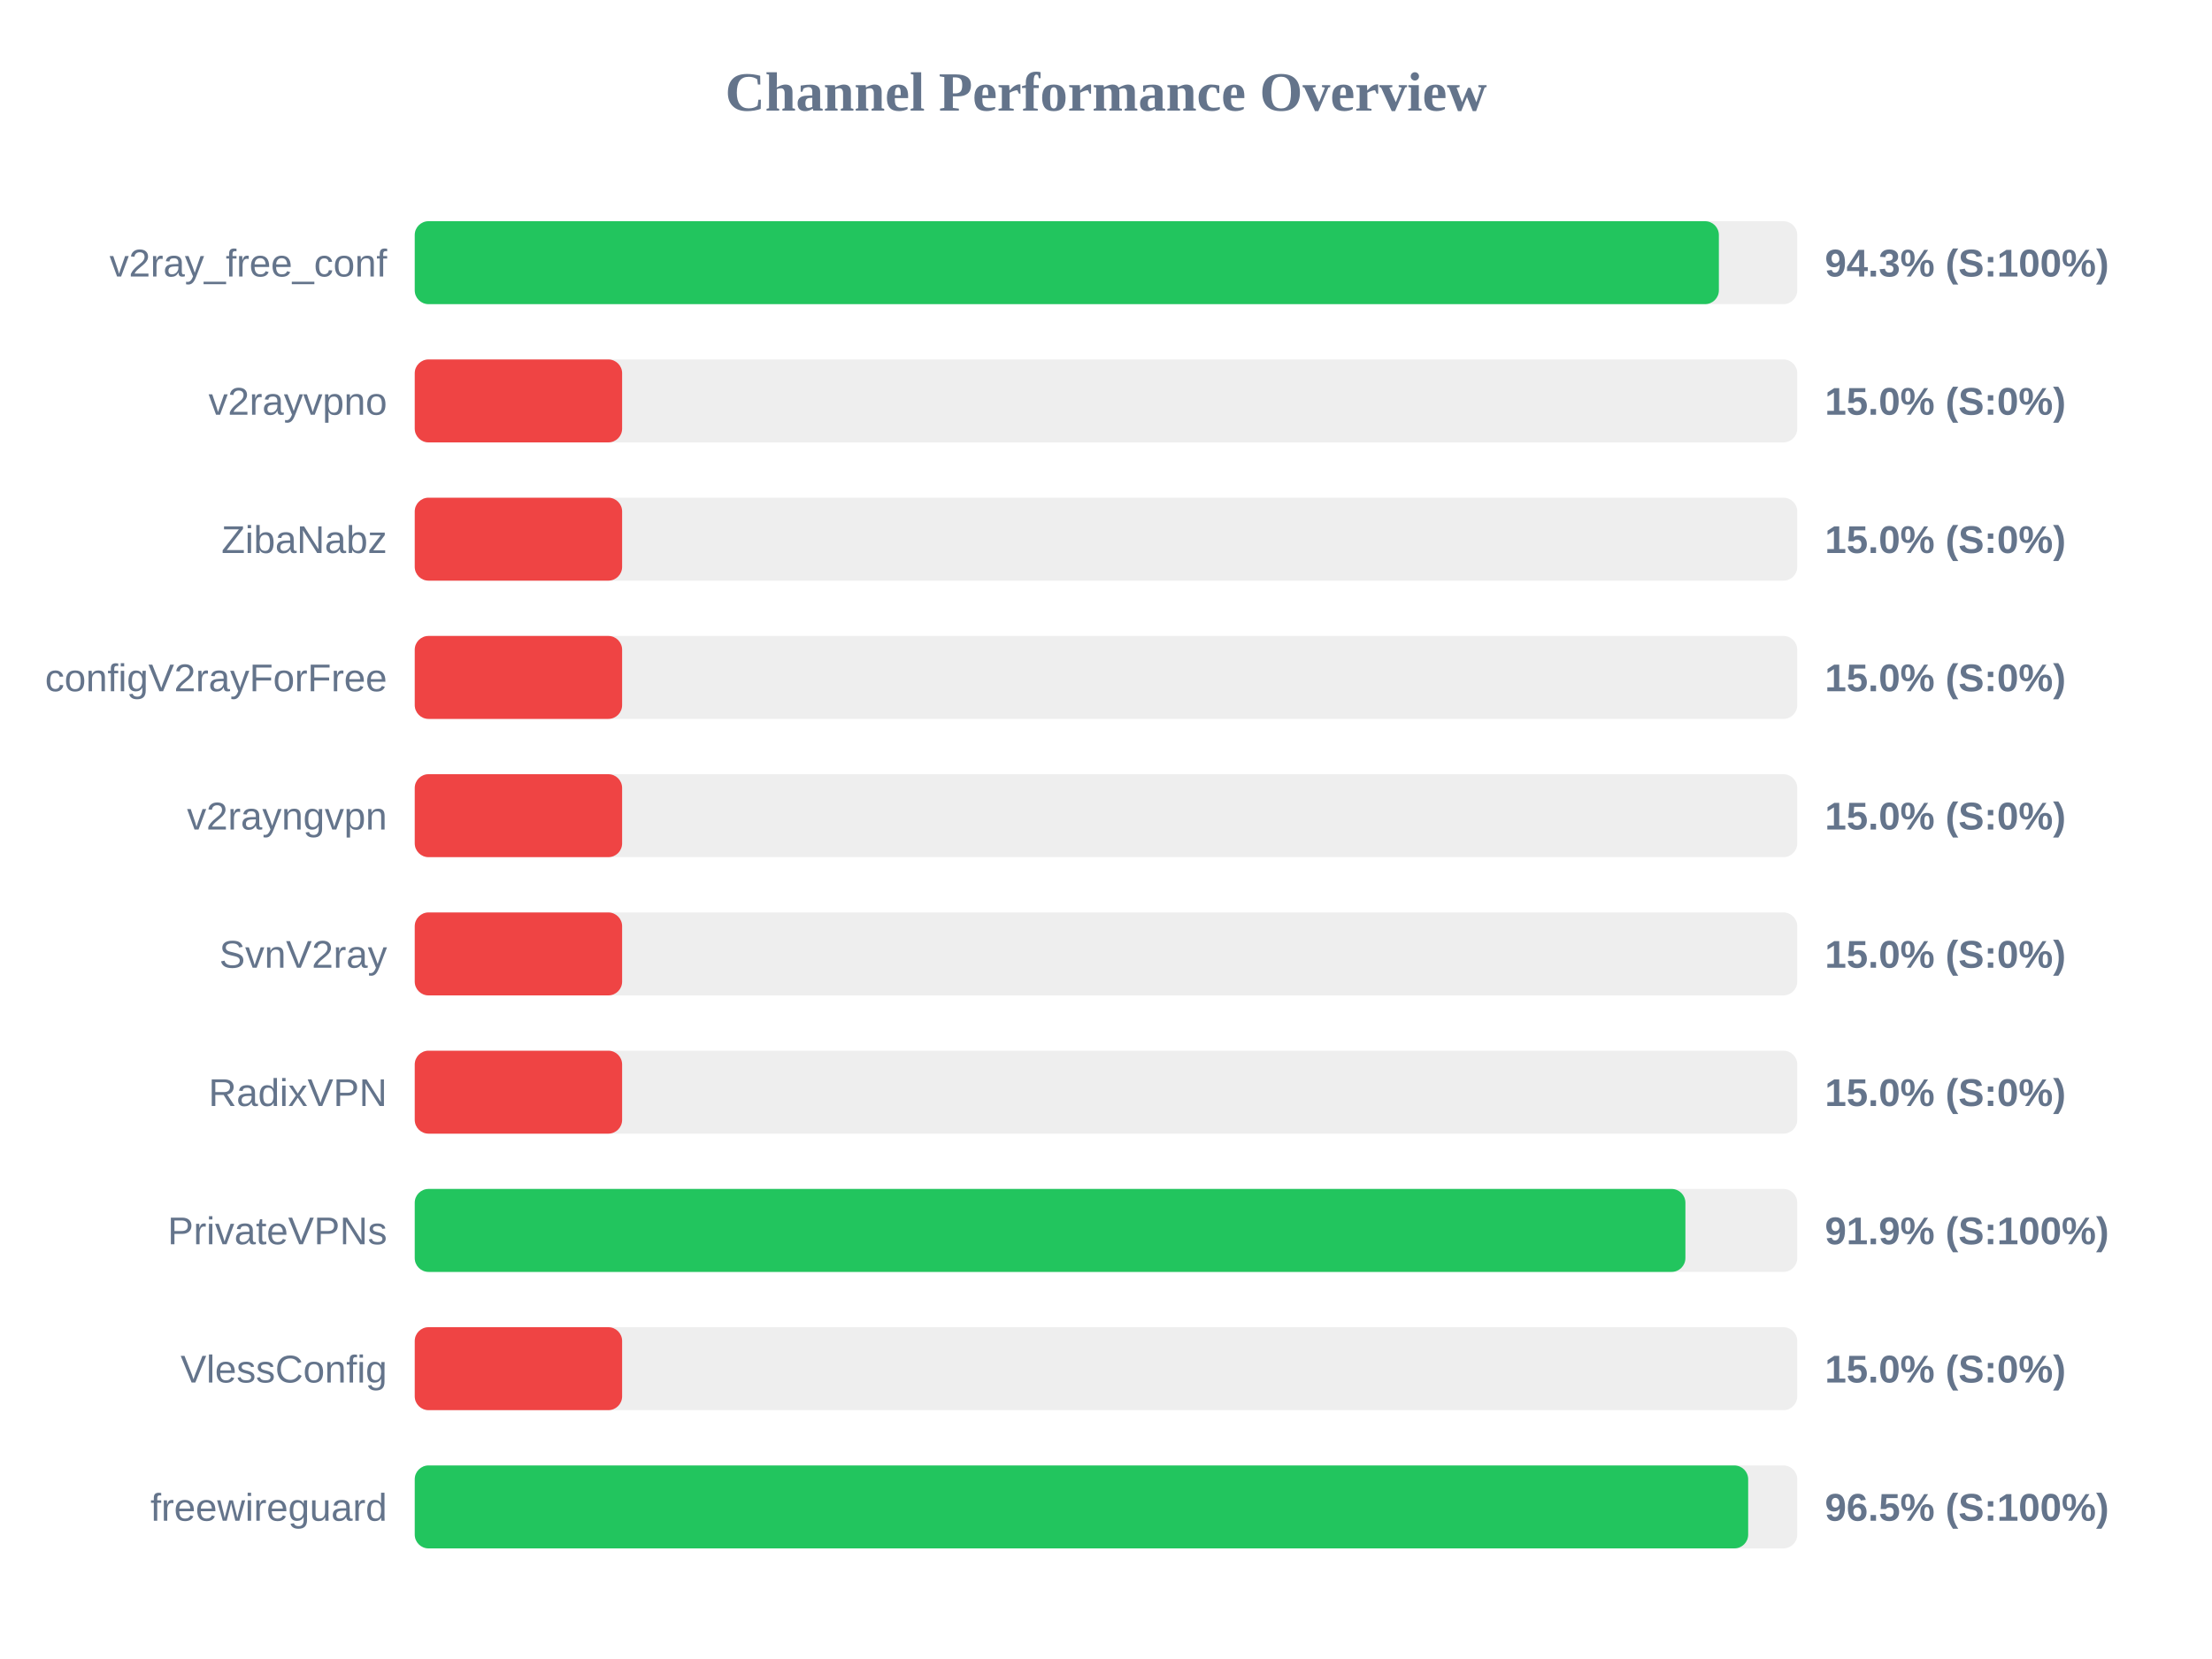
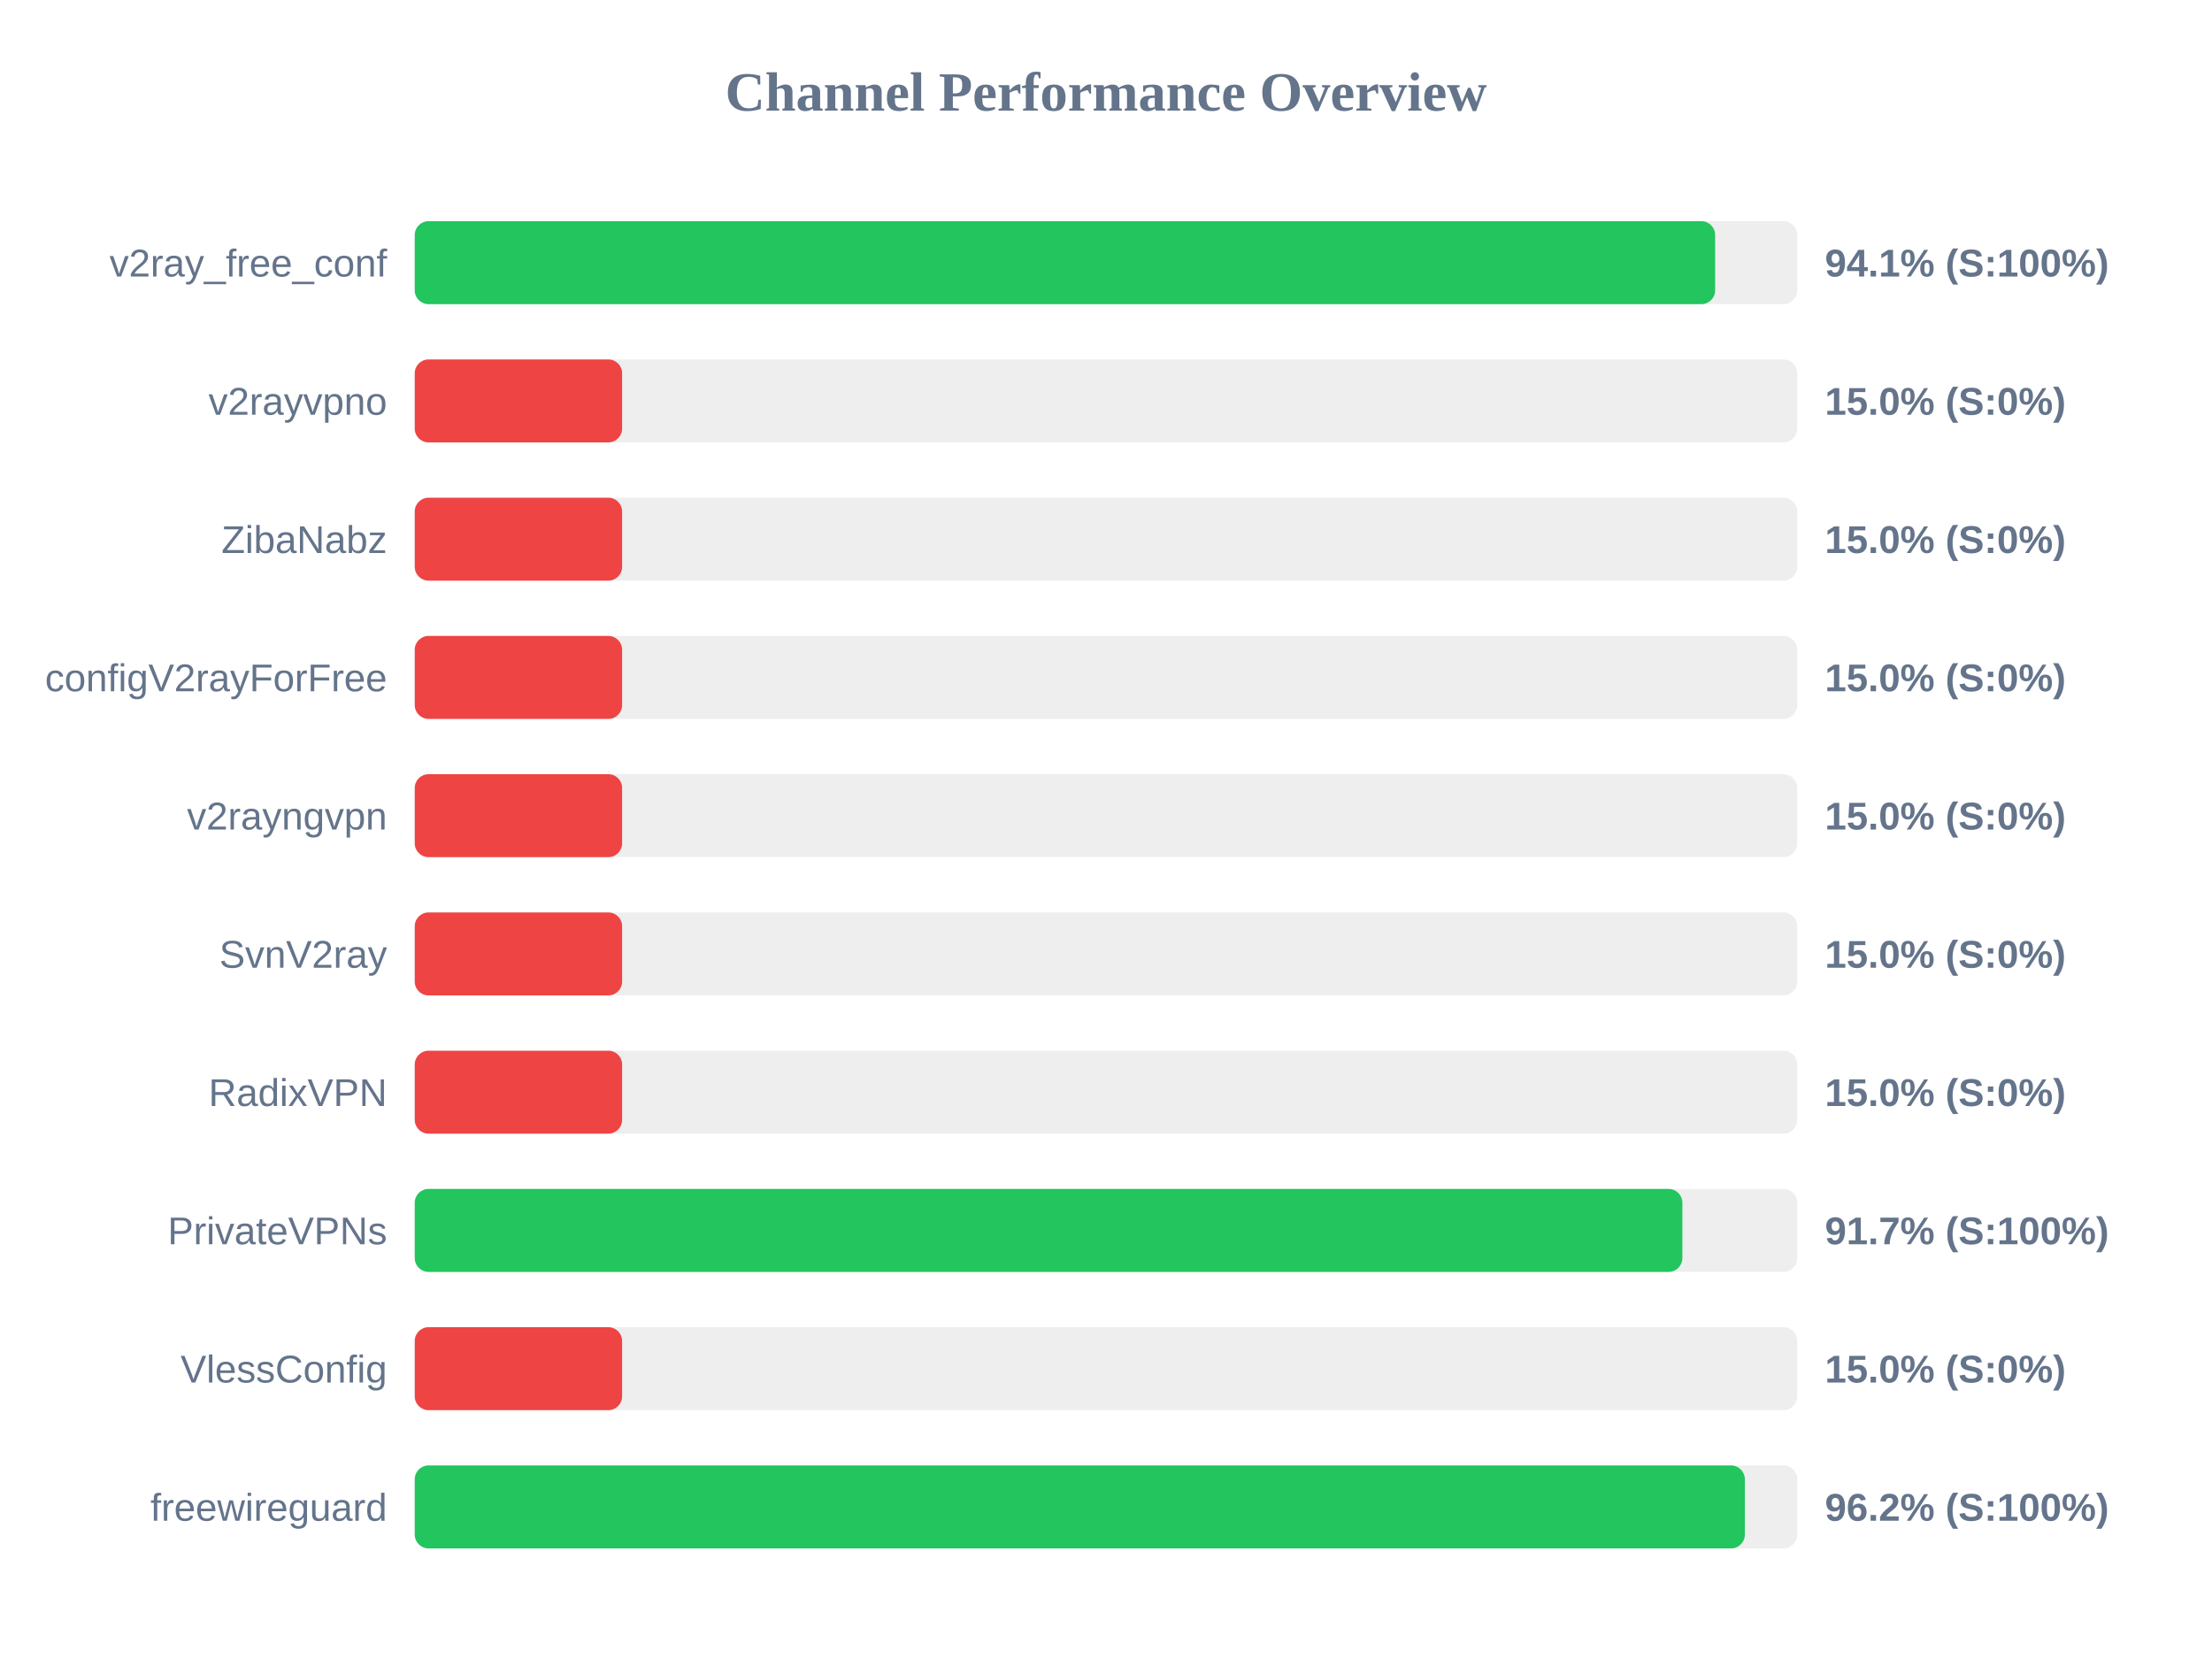
<svg xmlns="http://www.w3.org/2000/svg" width="800" height="600" version="1.1">
  <style>
        .row { font: 14px Arial; fill: #64748b; }
        .score { font: bold 14px Arial; fill: #64748b; }
    </style>
  <text x="400" y="40" text-anchor="middle" font-size="20px" font-weight="bold" fill="#64748b">Channel Performance Overview</text>
  <rect x="150" y="80" width="500" height="30" fill="#eee" rx="5" />
-   <rect x="150" y="80" width="471.65" height="30" fill="#22c55e" rx="5" />
+   <rect x="150" y="80" width="470.3" height="30" fill="#22c55e" rx="5" />
  <text x="140" y="100" text-anchor="end" class="row">v2ray_free_conf</text>
-   <text x="660" y="100" text-anchor="start" class="score">94.3% (S:100%)</text>
+   <text x="660" y="100" text-anchor="start" class="score">94.1% (S:100%)</text>
  <rect x="150" y="130" width="500" height="30" fill="#eee" rx="5" />
  <rect x="150" y="130" width="75.0" height="30" fill="#ef4444" rx="5" />
  <text x="140" y="150" text-anchor="end" class="row">v2rayvpno</text>
  <text x="660" y="150" text-anchor="start" class="score">15.0% (S:0%)</text>
  <rect x="150" y="180" width="500" height="30" fill="#eee" rx="5" />
  <rect x="150" y="180" width="75.0" height="30" fill="#ef4444" rx="5" />
  <text x="140" y="200" text-anchor="end" class="row">ZibaNabz</text>
  <text x="660" y="200" text-anchor="start" class="score">15.0% (S:0%)</text>
  <rect x="150" y="230" width="500" height="30" fill="#eee" rx="5" />
  <rect x="150" y="230" width="75.0" height="30" fill="#ef4444" rx="5" />
  <text x="140" y="250" text-anchor="end" class="row">configV2rayForFree</text>
  <text x="660" y="250" text-anchor="start" class="score">15.0% (S:0%)</text>
  <rect x="150" y="280" width="500" height="30" fill="#eee" rx="5" />
  <rect x="150" y="280" width="75.0" height="30" fill="#ef4444" rx="5" />
  <text x="140" y="300" text-anchor="end" class="row">v2rayngvpn</text>
  <text x="660" y="300" text-anchor="start" class="score">15.0% (S:0%)</text>
  <rect x="150" y="330" width="500" height="30" fill="#eee" rx="5" />
  <rect x="150" y="330" width="75.0" height="30" fill="#ef4444" rx="5" />
  <text x="140" y="350" text-anchor="end" class="row">SvnV2ray</text>
  <text x="660" y="350" text-anchor="start" class="score">15.0% (S:0%)</text>
  <rect x="150" y="380" width="500" height="30" fill="#eee" rx="5" />
  <rect x="150" y="380" width="75.0" height="30" fill="#ef4444" rx="5" />
  <text x="140" y="400" text-anchor="end" class="row">RadixVPN</text>
  <text x="660" y="400" text-anchor="start" class="score">15.0% (S:0%)</text>
  <rect x="150" y="430" width="500" height="30" fill="#eee" rx="5" />
-   <rect x="150" y="430" width="459.55" height="30" fill="#22c55e" rx="5" />
+   <rect x="150" y="430" width="458.45" height="30" fill="#22c55e" rx="5" />
  <text x="140" y="450" text-anchor="end" class="row">PrivateVPNs</text>
-   <text x="660" y="450" text-anchor="start" class="score">91.9% (S:100%)</text>
+   <text x="660" y="450" text-anchor="start" class="score">91.7% (S:100%)</text>
  <rect x="150" y="480" width="500" height="30" fill="#eee" rx="5" />
  <rect x="150" y="480" width="75.0" height="30" fill="#ef4444" rx="5" />
  <text x="140" y="500" text-anchor="end" class="row">VlessConfig</text>
  <text x="660" y="500" text-anchor="start" class="score">15.0% (S:0%)</text>
  <rect x="150" y="530" width="500" height="30" fill="#eee" rx="5" />
-   <rect x="150" y="530" width="482.25" height="30" fill="#22c55e" rx="5" />
+   <rect x="150" y="530" width="481.05" height="30" fill="#22c55e" rx="5" />
  <text x="140" y="550" text-anchor="end" class="row">freewireguard</text>
-   <text x="660" y="550" text-anchor="start" class="score">96.5% (S:100%)</text>
+   <text x="660" y="550" text-anchor="start" class="score">96.2% (S:100%)</text>
</svg>
